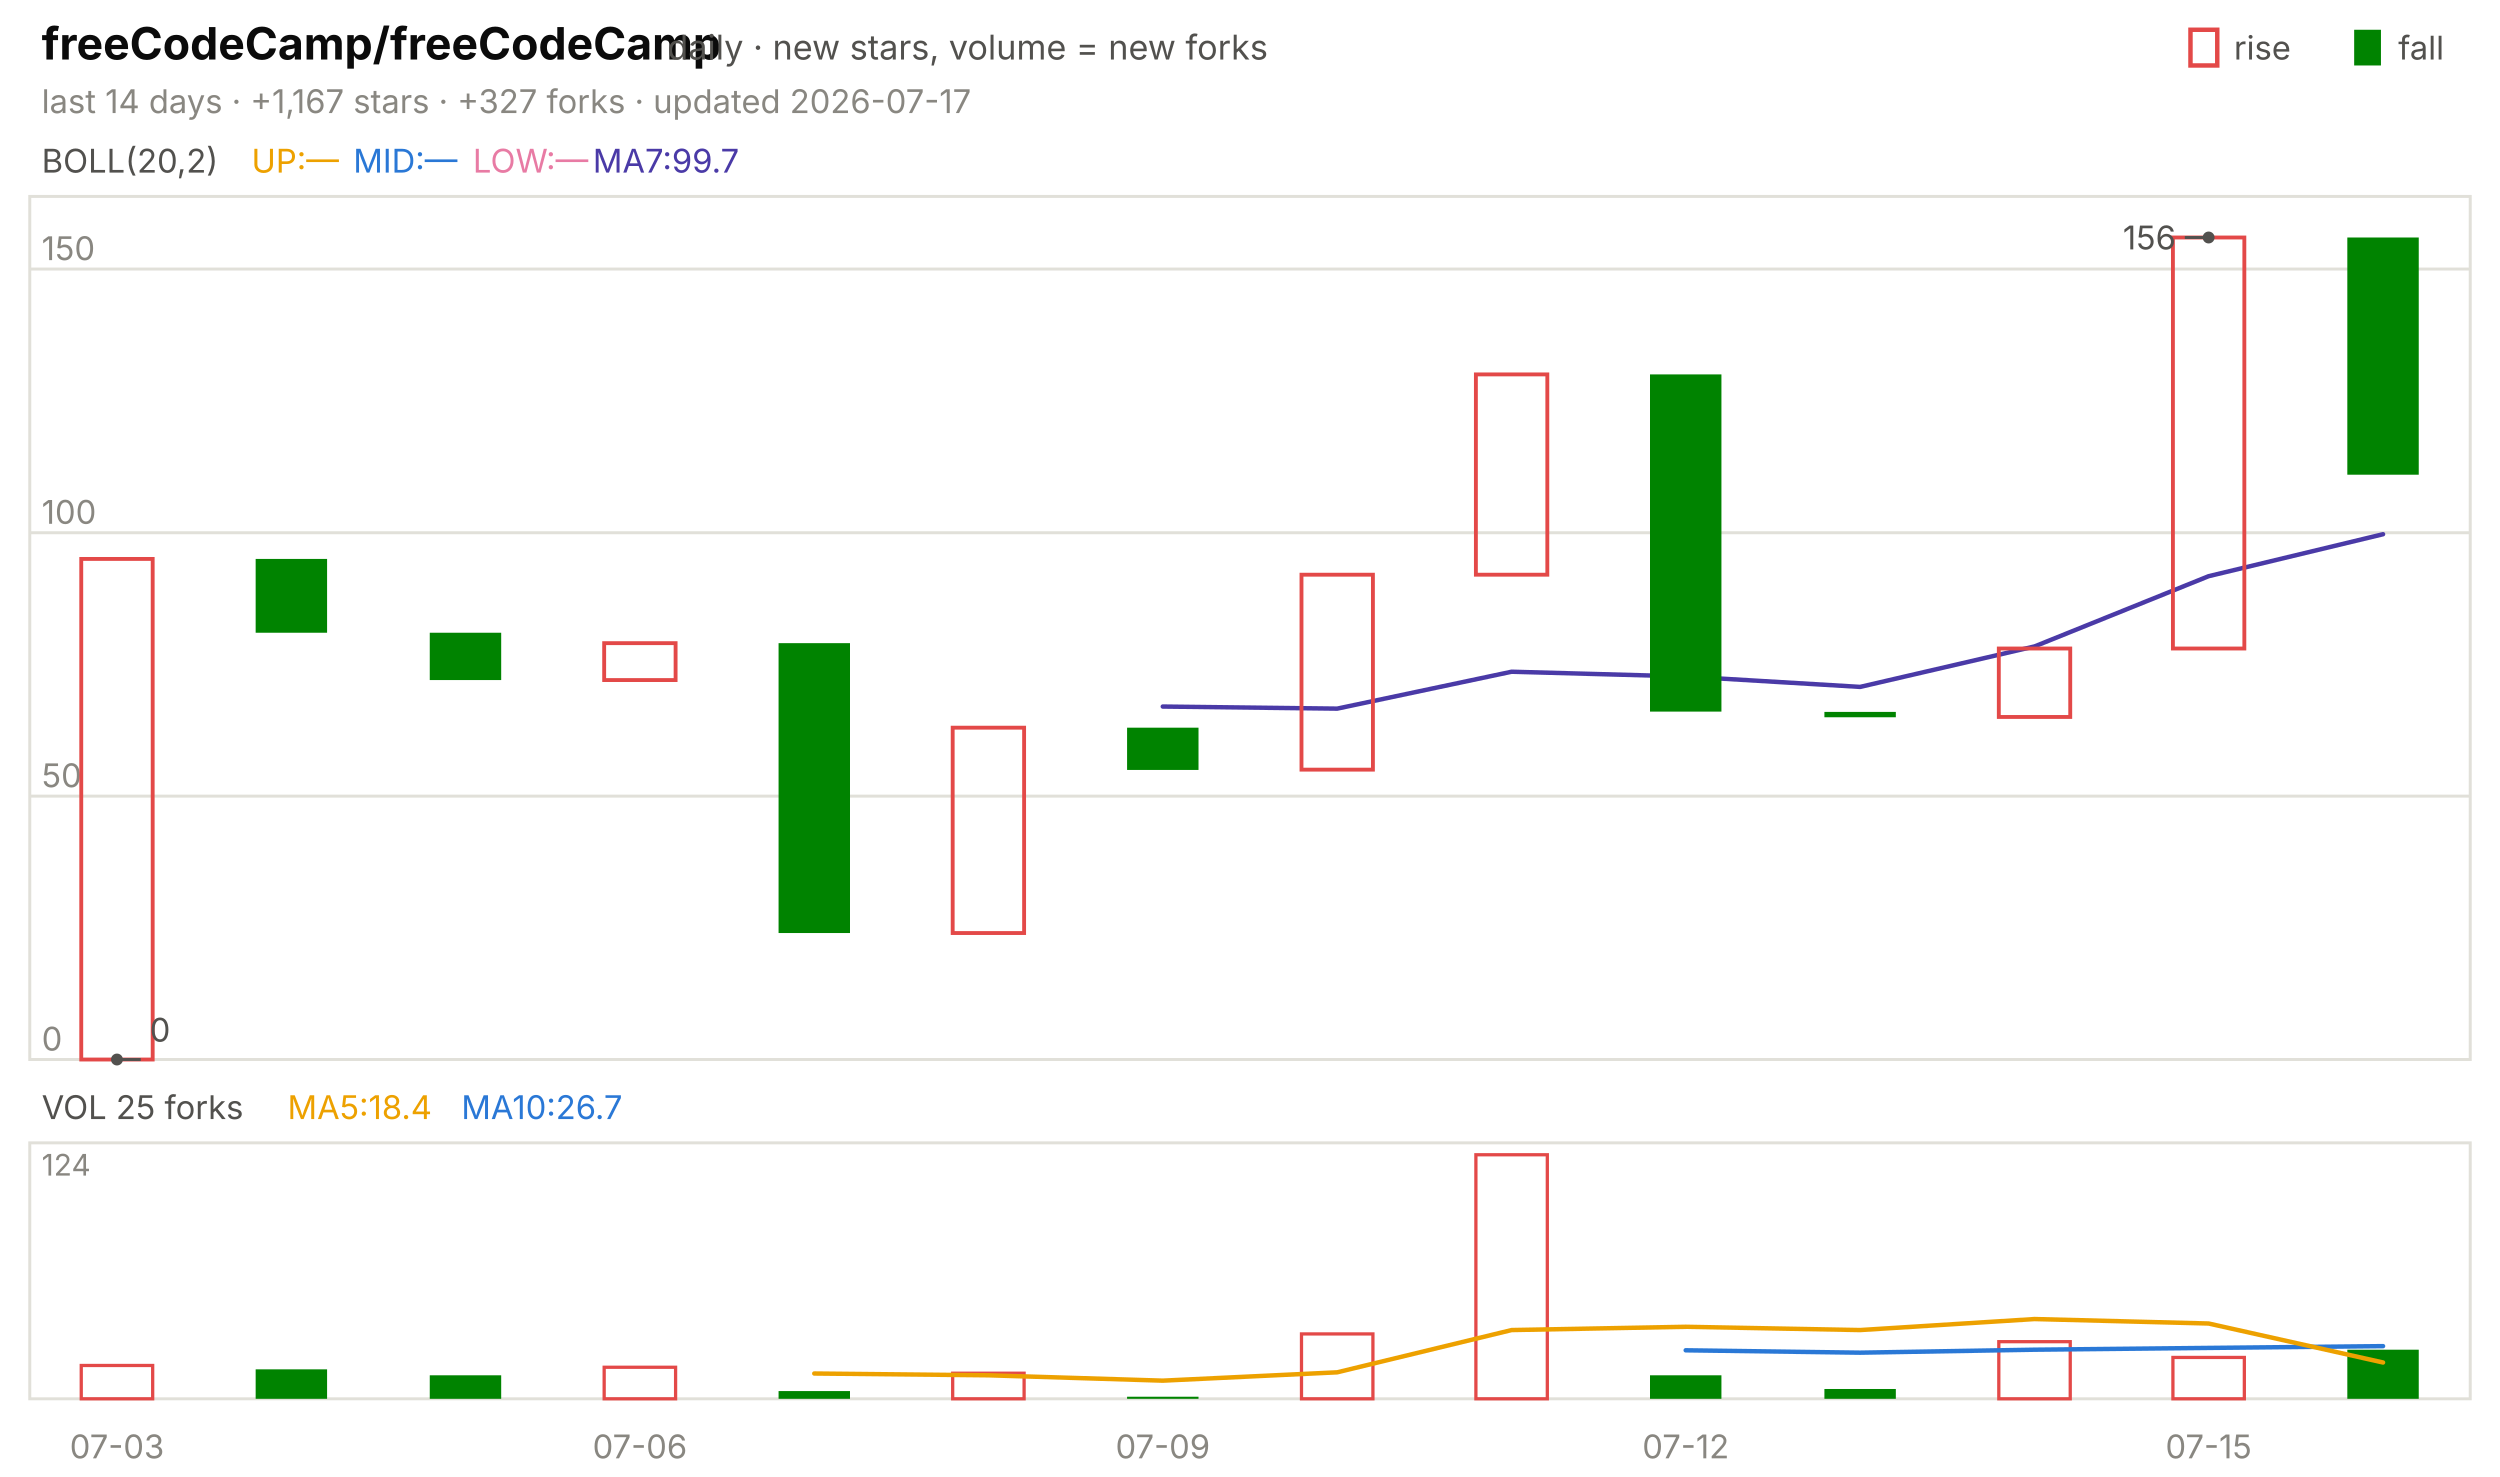
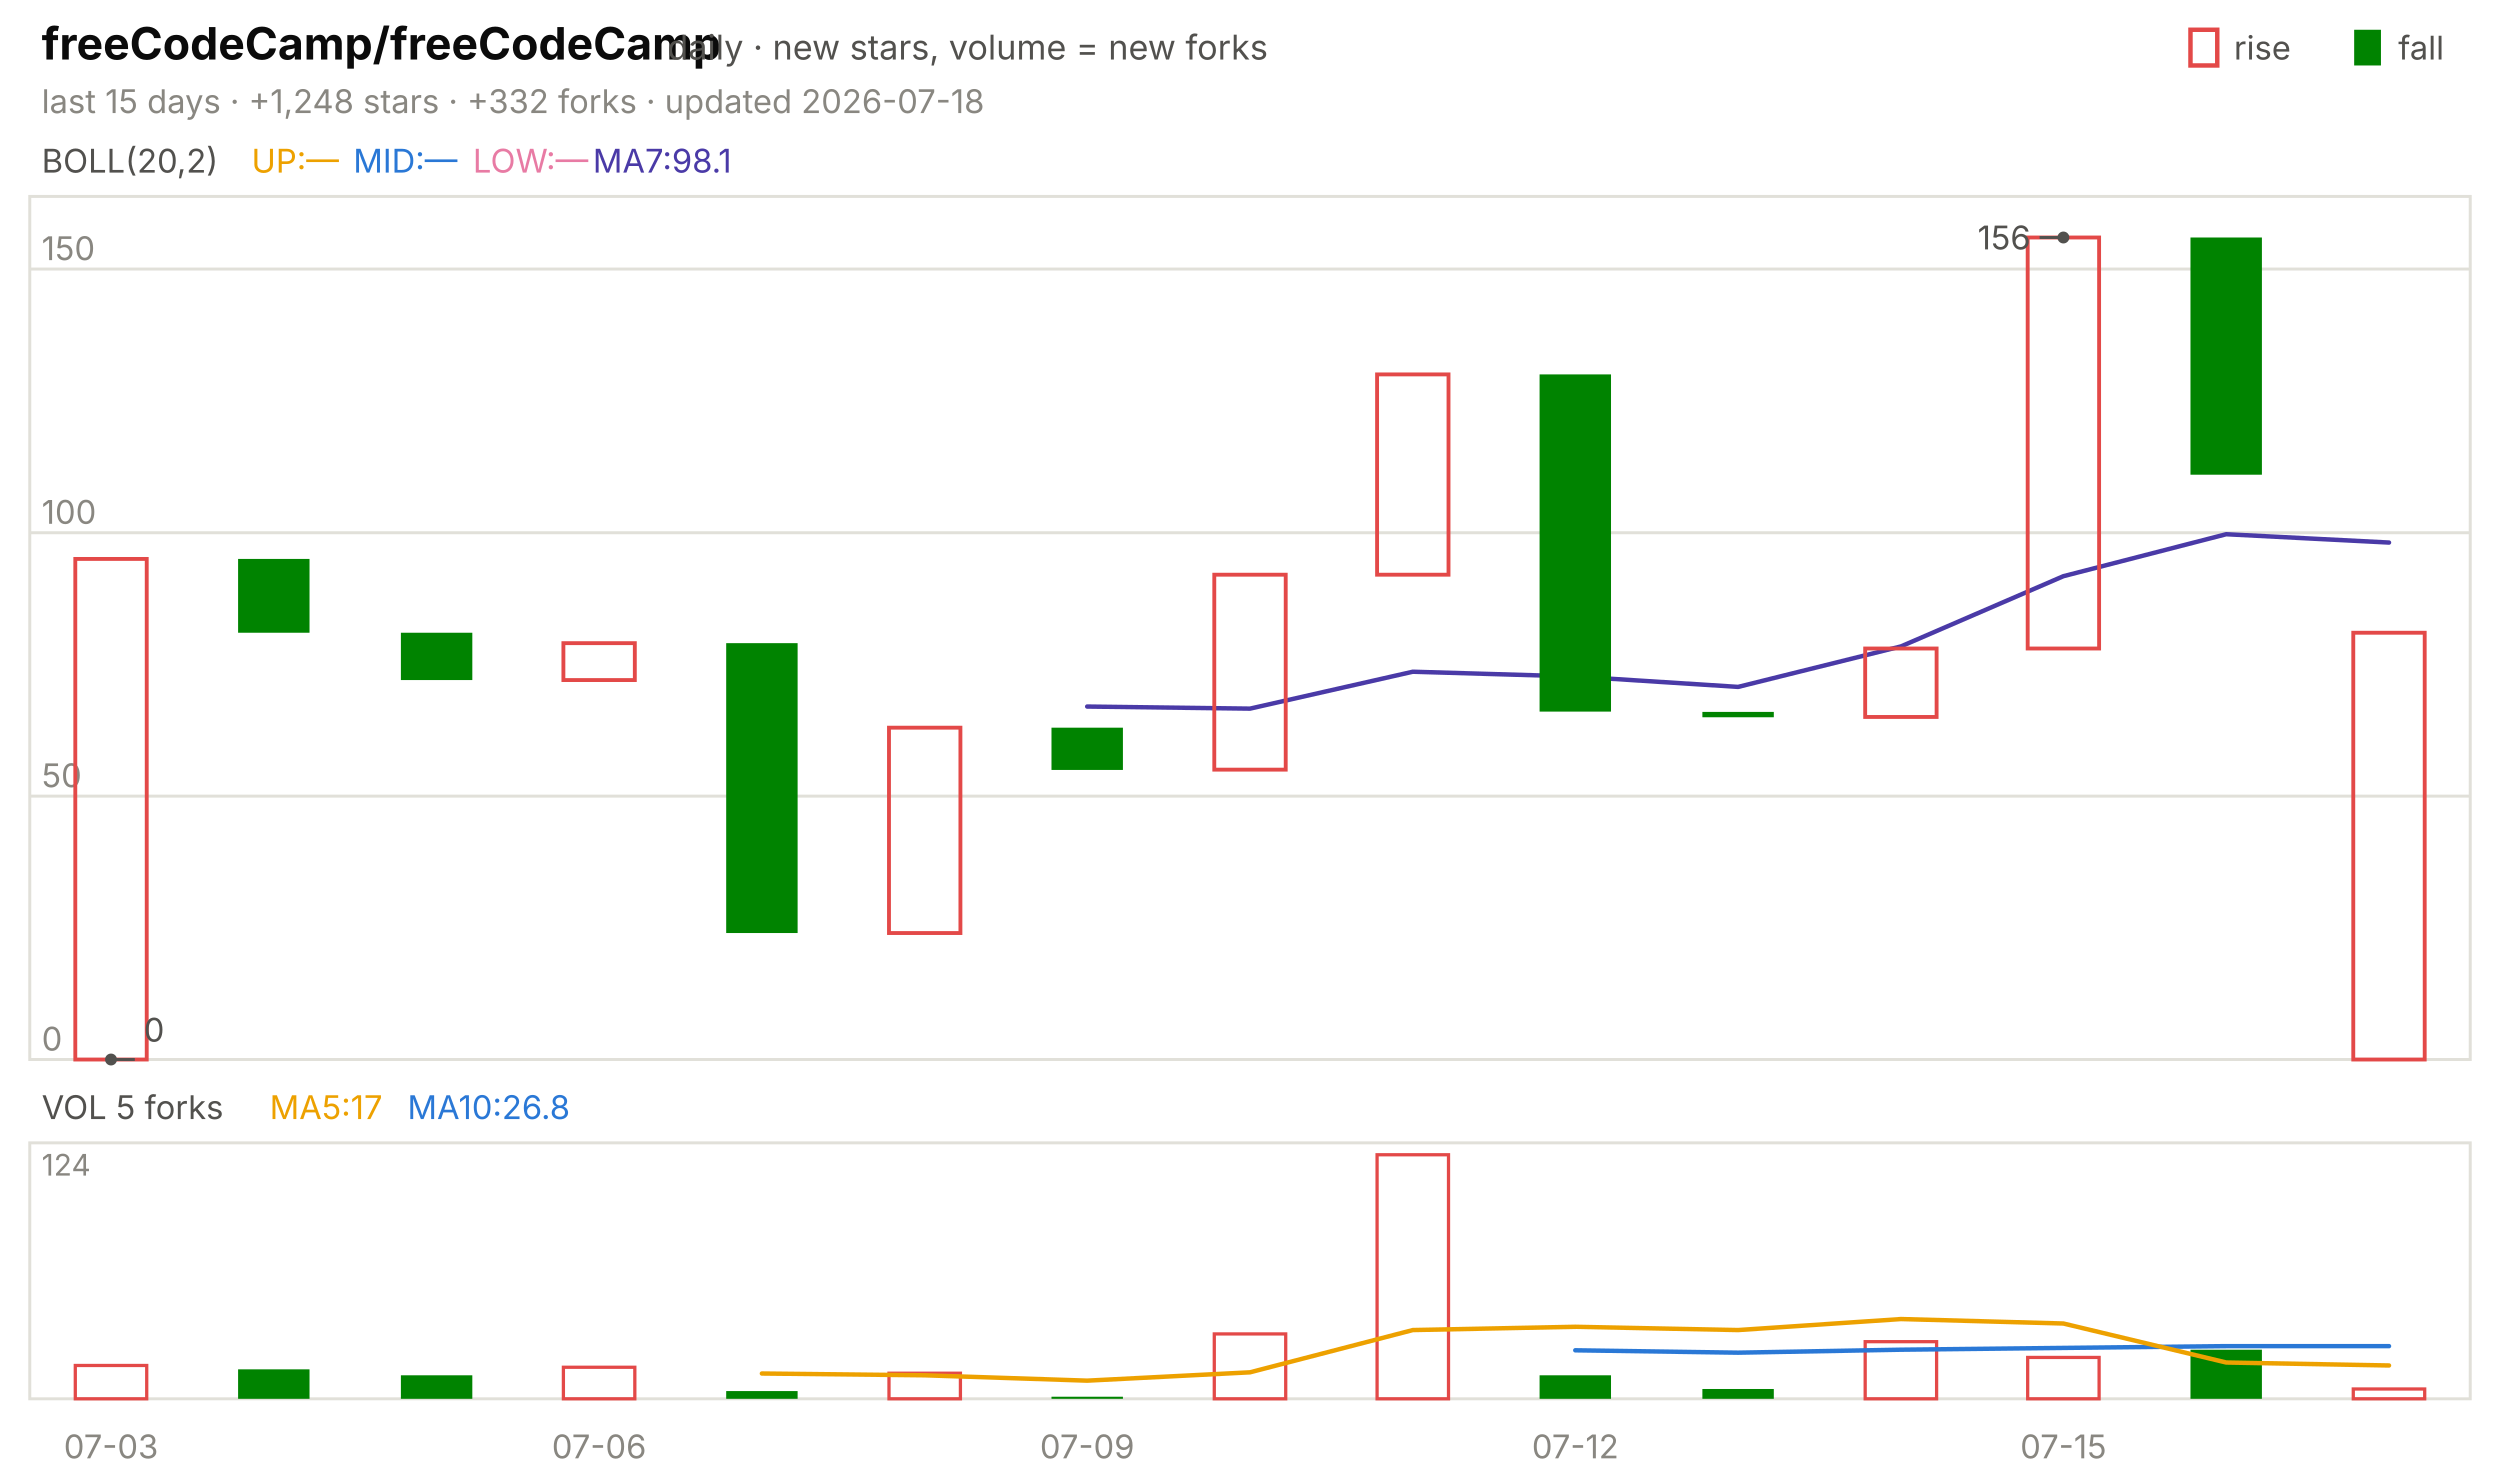
<svg xmlns="http://www.w3.org/2000/svg" viewBox="0 0 840 496" width="840" height="496" font-family="-apple-system,'Segoe UI',system-ui,sans-serif" role="img" aria-label="freeCodeCamp/freeCodeCamp candlestick chart">
  <text x="14.0" y="20.0" font-size="15" fill="#0b0b0b" font-weight="650">freeCodeCamp/freeCodeCamp</text>
  <text x="224.2" y="20.0" font-size="11.5" fill="#52514e">daily · new stars, volume = new forks</text>
  <text x="805.8" y="20.0" font-size="11.0" fill="#52514e">fall</text>
  <rect x="791" y="10" width="9" height="12" fill="#008300" />
  <text x="750.6" y="20.0" font-size="11.0" fill="#52514e">rise</text>
  <rect x="736" y="10" width="9" height="12" fill="none" stroke="#e34948" stroke-width="1.5" />
-   <text x="14.0" y="38.0" font-size="11.0" fill="#898781">last 14 days · +1,167 stars · +327 forks · updated 2026-07-17</text>
+   <text x="14.0" y="38.0" font-size="11.0" fill="#898781">last 15 days · +1,248 stars · +332 forks · updated 2026-07-18</text>
  <rect x="10" y="66" width="820" height="290" fill="none" stroke="#e1e0d9" />
  <rect x="10" y="384" width="820" height="86" fill="none" stroke="#e1e0d9" />
-   <text x="39.3" y="490.0" font-size="11.0" fill="#898781" text-anchor="middle">07-03</text>
-   <text x="215.0" y="490.0" font-size="11.0" fill="#898781" text-anchor="middle">07-06</text>
-   <text x="390.7" y="490.0" font-size="11.0" fill="#898781" text-anchor="middle">07-09</text>
-   <text x="566.4" y="490.0" font-size="11.0" fill="#898781" text-anchor="middle">07-12</text>
-   <text x="742.1" y="490.0" font-size="11.0" fill="#898781" text-anchor="middle">07-15</text>
+   <text x="37.3" y="490.0" font-size="11.0" fill="#898781" text-anchor="middle">07-03</text>
+   <text x="201.3" y="490.0" font-size="11.0" fill="#898781" text-anchor="middle">07-06</text>
+   <text x="365.3" y="490.0" font-size="11.0" fill="#898781" text-anchor="middle">07-09</text>
+   <text x="529.3" y="490.0" font-size="11.0" fill="#898781" text-anchor="middle">07-12</text>
+   <text x="693.3" y="490.0" font-size="11.0" fill="#898781" text-anchor="middle">07-15</text>
  <text x="14.0" y="58.0" font-size="11.0" fill="#52514e">BOLL(20,2)</text>
  <text x="84.5" y="58.0" font-size="11.0" fill="#eda100">UP:—</text>
  <text x="118.7" y="58.0" font-size="11.0" fill="#2a78d6">MID:—</text>
  <text x="158.9" y="58.0" font-size="11.0" fill="#e87ba4">LOW:—</text>
-   <text x="199.2" y="58.0" font-size="11.0" fill="#4a3aa7">MA7:99.7</text>
+   <text x="199.2" y="58.0" font-size="11.0" fill="#4a3aa7">MA7:98.1</text>
  <line x1="10.0" y1="356.0" x2="830.0" y2="356.0" stroke="#e1e0d9" stroke-width="1.0" />
  <text x="14.0" y="353.0" font-size="11.0" fill="#898781">0</text>
  <line x1="10.0" y1="267.5" x2="830.0" y2="267.5" stroke="#e1e0d9" stroke-width="1.0" />
  <text x="14.0" y="264.5" font-size="11.0" fill="#898781">50</text>
  <line x1="10.0" y1="179.0" x2="830.0" y2="179.0" stroke="#e1e0d9" stroke-width="1.0" />
  <text x="14.0" y="176.0" font-size="11.0" fill="#898781">100</text>
  <line x1="10.0" y1="90.4" x2="830.0" y2="90.4" stroke="#e1e0d9" stroke-width="1.0" />
  <text x="14.0" y="87.4" font-size="11.0" fill="#898781">150</text>
-   <polyline points="390.7,237.4 449.3,238.1 507.9,225.7 566.4,227.3 625.0,230.8 683.6,217.2 742.1,193.6 800.7,179.5" fill="none" stroke="#4a3aa7" stroke-width="1.5" stroke-linejoin="round" stroke-linecap="round" />
-   <rect x="27.3" y="187.8" width="24.0" height="168.2" fill="none" stroke="#e34948" stroke-width="1.3" />
-   <rect x="85.9" y="187.8" width="24.0" height="24.8" fill="#008300" />
-   <rect x="144.4" y="212.6" width="24.0" height="15.9" fill="#008300" />
-   <rect x="203.0" y="216.1" width="24.0" height="12.4" fill="none" stroke="#e34948" stroke-width="1.3" />
-   <rect x="261.6" y="216.1" width="24.0" height="97.4" fill="#008300" />
-   <rect x="320.1" y="244.5" width="24.0" height="69.0" fill="none" stroke="#e34948" stroke-width="1.3" />
-   <rect x="378.7" y="244.5" width="24.0" height="14.2" fill="#008300" />
-   <rect x="437.3" y="193.1" width="24.0" height="65.5" fill="none" stroke="#e34948" stroke-width="1.3" />
-   <rect x="495.9" y="125.8" width="24.0" height="67.3" fill="none" stroke="#e34948" stroke-width="1.3" />
-   <rect x="554.4" y="125.8" width="24.0" height="113.3" fill="#008300" />
-   <rect x="613.0" y="239.2" width="24.0" height="1.8" fill="#008300" />
-   <rect x="671.6" y="217.9" width="24.0" height="23.0" fill="none" stroke="#e34948" stroke-width="1.3" />
-   <rect x="730.1" y="79.8" width="24.0" height="138.1" fill="none" stroke="#e34948" stroke-width="1.3" />
-   <rect x="788.7" y="79.8" width="24.0" height="79.7" fill="#008300" />
-   <circle cx="742.1" cy="79.8" r="2" fill="#52514e" />
-   <line x1="742.1" y1="79.8" x2="734.1" y2="79.8" stroke="#52514e" stroke-width="1.0" />
-   <text x="731.1" y="83.8" font-size="11.0" fill="#52514e" text-anchor="end">156</text>
-   <circle cx="39.3" cy="356.0" r="2" fill="#52514e" />
-   <line x1="39.3" y1="356.0" x2="47.3" y2="356.0" stroke="#52514e" stroke-width="1.0" />
-   <text x="50.3" y="350.0" font-size="11.0" fill="#52514e">0</text>
-   <text x="14.0" y="376.0" font-size="11.0" fill="#52514e">VOL 25 forks</text>
-   <text x="96.6" y="376.0" font-size="11.0" fill="#eda100">MA5:18.4</text>
-   <text x="155.0" y="376.0" font-size="11.0" fill="#2a78d6">MA10:26.7</text>
+   <polyline points="365.3,237.4 420.0,238.1 474.7,225.7 529.3,227.3 584.0,230.8 638.7,217.2 693.3,193.6 748.0,179.5 802.7,182.3" fill="none" stroke="#4a3aa7" stroke-width="1.5" stroke-linejoin="round" stroke-linecap="round" />
+   <rect x="25.3" y="187.8" width="24.0" height="168.2" fill="none" stroke="#e34948" stroke-width="1.3" />
+   <rect x="80.0" y="187.8" width="24.0" height="24.8" fill="#008300" />
+   <rect x="134.7" y="212.6" width="24.0" height="15.9" fill="#008300" />
+   <rect x="189.3" y="216.1" width="24.0" height="12.4" fill="none" stroke="#e34948" stroke-width="1.3" />
+   <rect x="244.0" y="216.1" width="24.0" height="97.4" fill="#008300" />
+   <rect x="298.7" y="244.5" width="24.0" height="69.0" fill="none" stroke="#e34948" stroke-width="1.3" />
+   <rect x="353.3" y="244.5" width="24.0" height="14.2" fill="#008300" />
+   <rect x="408.0" y="193.1" width="24.0" height="65.5" fill="none" stroke="#e34948" stroke-width="1.3" />
+   <rect x="462.7" y="125.8" width="24.0" height="67.3" fill="none" stroke="#e34948" stroke-width="1.3" />
+   <rect x="517.3" y="125.8" width="24.0" height="113.3" fill="#008300" />
+   <rect x="572.0" y="239.2" width="24.0" height="1.8" fill="#008300" />
+   <rect x="626.7" y="217.9" width="24.0" height="23.0" fill="none" stroke="#e34948" stroke-width="1.3" />
+   <rect x="681.3" y="79.8" width="24.0" height="138.1" fill="none" stroke="#e34948" stroke-width="1.3" />
+   <rect x="736.0" y="79.8" width="24.0" height="79.7" fill="#008300" />
+   <rect x="790.7" y="212.6" width="24.0" height="143.4" fill="none" stroke="#e34948" stroke-width="1.3" />
+   <circle cx="693.3" cy="79.8" r="2" fill="#52514e" />
+   <line x1="693.3" y1="79.8" x2="685.3" y2="79.8" stroke="#52514e" stroke-width="1.0" />
+   <text x="682.3" y="83.8" font-size="11.0" fill="#52514e" text-anchor="end">156</text>
+   <circle cx="37.3" cy="356.0" r="2" fill="#52514e" />
+   <line x1="37.3" y1="356.0" x2="45.3" y2="356.0" stroke="#52514e" stroke-width="1.0" />
+   <text x="48.3" y="350.0" font-size="11.0" fill="#52514e">0</text>
+   <text x="14.0" y="376.0" font-size="11.0" fill="#52514e">VOL 5 forks</text>
+   <text x="90.6" y="376.0" font-size="11.0" fill="#eda100">MA5:17</text>
+   <text x="136.9" y="376.0" font-size="11.0" fill="#2a78d6">MA10:26.8</text>
  <text x="14.0" y="395.0" font-size="10" fill="#898781">124</text>
-   <rect x="27.3" y="458.8" width="24.0" height="11.2" fill="none" stroke="#e34948" stroke-width="1.1" />
-   <rect x="85.9" y="460.1" width="24.0" height="9.9" fill="#008300" />
-   <rect x="144.4" y="462.1" width="24.0" height="7.9" fill="#008300" />
-   <rect x="203.0" y="459.4" width="24.0" height="10.6" fill="none" stroke="#e34948" stroke-width="1.1" />
-   <rect x="261.6" y="467.4" width="24.0" height="2.6" fill="#008300" />
-   <rect x="320.1" y="461.4" width="24.0" height="8.6" fill="none" stroke="#e34948" stroke-width="1.1" />
-   <rect x="378.7" y="469.3" width="24.0" height="0.7" fill="#008300" />
-   <rect x="437.3" y="448.2" width="24.0" height="21.8" fill="none" stroke="#e34948" stroke-width="1.1" />
-   <rect x="495.9" y="388.0" width="24.0" height="82.0" fill="none" stroke="#e34948" stroke-width="1.1" />
-   <rect x="554.4" y="462.1" width="24.0" height="7.9" fill="#008300" />
-   <rect x="613.0" y="466.7" width="24.0" height="3.3" fill="#008300" />
-   <rect x="671.6" y="450.8" width="24.0" height="19.2" fill="none" stroke="#e34948" stroke-width="1.1" />
-   <rect x="730.1" y="456.1" width="24.0" height="13.9" fill="none" stroke="#e34948" stroke-width="1.1" />
-   <rect x="788.7" y="453.5" width="24.0" height="16.5" fill="#008300" />
-   <polyline points="566.4,453.7 625.0,454.5 683.6,453.5 742.1,452.9 800.7,452.3" fill="none" stroke="#2a78d6" stroke-width="1.5" stroke-linejoin="round" stroke-linecap="round" />
-   <polyline points="273.6,461.5 332.1,462.1 390.7,463.9 449.3,461.1 507.9,446.9 566.4,445.8 625.0,446.9 683.6,443.2 742.1,444.7 800.7,457.8" fill="none" stroke="#eda100" stroke-width="1.5" stroke-linejoin="round" stroke-linecap="round" />
+   <rect x="25.3" y="458.8" width="24.0" height="11.2" fill="none" stroke="#e34948" stroke-width="1.1" />
+   <rect x="80.0" y="460.1" width="24.0" height="9.9" fill="#008300" />
+   <rect x="134.7" y="462.1" width="24.0" height="7.9" fill="#008300" />
+   <rect x="189.3" y="459.4" width="24.0" height="10.6" fill="none" stroke="#e34948" stroke-width="1.1" />
+   <rect x="244.0" y="467.4" width="24.0" height="2.6" fill="#008300" />
+   <rect x="298.7" y="461.4" width="24.0" height="8.6" fill="none" stroke="#e34948" stroke-width="1.1" />
+   <rect x="353.3" y="469.3" width="24.0" height="0.7" fill="#008300" />
+   <rect x="408.0" y="448.2" width="24.0" height="21.8" fill="none" stroke="#e34948" stroke-width="1.1" />
+   <rect x="462.7" y="388.0" width="24.0" height="82.0" fill="none" stroke="#e34948" stroke-width="1.1" />
+   <rect x="517.3" y="462.1" width="24.0" height="7.9" fill="#008300" />
+   <rect x="572.0" y="466.7" width="24.0" height="3.3" fill="#008300" />
+   <rect x="626.7" y="450.8" width="24.0" height="19.2" fill="none" stroke="#e34948" stroke-width="1.1" />
+   <rect x="681.3" y="456.1" width="24.0" height="13.9" fill="none" stroke="#e34948" stroke-width="1.1" />
+   <rect x="736.0" y="453.5" width="24.0" height="16.5" fill="#008300" />
+   <rect x="790.7" y="466.7" width="24.0" height="3.3" fill="none" stroke="#e34948" stroke-width="1.1" />
+   <polyline points="529.3,453.7 584.0,454.5 638.7,453.5 693.3,452.9 748.0,452.3 802.7,452.3" fill="none" stroke="#2a78d6" stroke-width="1.5" stroke-linejoin="round" stroke-linecap="round" />
+   <polyline points="256.0,461.5 310.7,462.1 365.3,463.9 420.0,461.1 474.7,446.9 529.3,445.8 584.0,446.9 638.7,443.2 693.3,444.7 748.0,457.8 802.7,458.8" fill="none" stroke="#eda100" stroke-width="1.5" stroke-linejoin="round" stroke-linecap="round" />
</svg>
